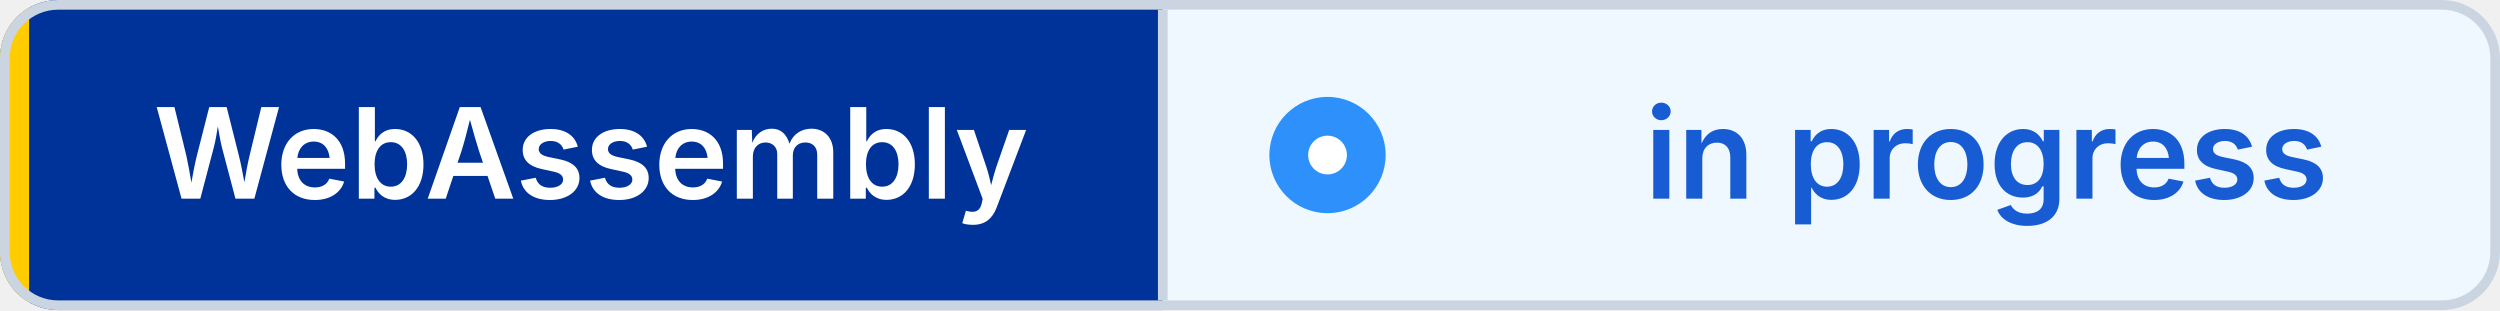
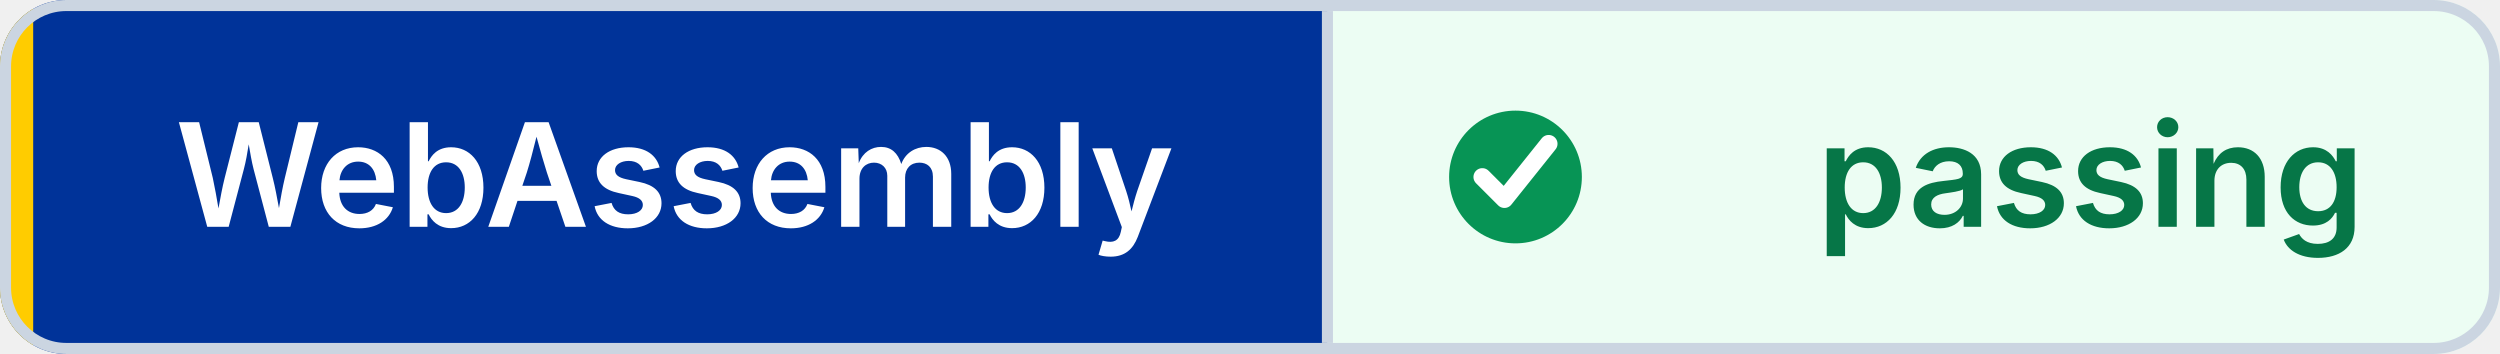
- <svg xmlns="http://www.w3.org/2000/svg" width="258" height="32" viewBox="0 0 258 32" role="img" aria-label="WebAssembly: in progress" shape-rendering="geometricPrecision" text-rendering="geometricPrecision">
+ <svg xmlns="http://www.w3.org/2000/svg" width="226" height="32" viewBox="0 0 226 32" role="img" aria-label="WebAssembly: passing" shape-rendering="geometricPrecision" text-rendering="geometricPrecision">
  <defs>
    <clipPath id="badge-clip">
-       <rect width="258" height="32" rx="6" />
+       <rect width="226" height="32" rx="6" />
    </clipPath>
  </defs>
  <g clip-path="url(#badge-clip)">
    <rect width="120" height="32" fill="#003399" />
-     <rect x="120" width="138" height="32" fill="#EFF8FF" />
+     <rect x="120" width="106" height="32" fill="#ECFDF3" />
    <rect width="3" height="32" fill="#FFCC00" />
  </g>
-   <rect x="0.5" y="0.5" width="257" height="31" rx="5.5" fill="none" stroke="#CBD5E1" />
+   <rect x="0.5" y="0.5" width="225" height="31" rx="5.5" fill="none" stroke="#CBD5E1" />
  <line x1="120" y1="1" x2="120" y2="31" stroke="#CBD5E1" />
-   <circle cx="137" cy="16" r="6" fill="#2E90FA" />
-   <circle cx="137" cy="16" r="2" fill="#FFFFFF" />
+   <circle cx="137" cy="16" r="6" fill="#079455" />
+   <path d="M 134 16 l2 2 4 -5" fill="none" stroke="#FFFFFF" stroke-width="1.6" stroke-linecap="round" stroke-linejoin="round" />
  <g font-family="Inter,Segoe UI,Helvetica Neue,Arial,sans-serif" font-size="13" font-weight="600" text-anchor="middle">
    <text x="61" y="20.5" fill="#FFFFFF">WebAssembly</text>
-     <text x="205" y="20.5" fill="#175CD3">in progress</text>
+     <text x="189" y="20.5" fill="#067647">passing</text>
  </g>
</svg>
